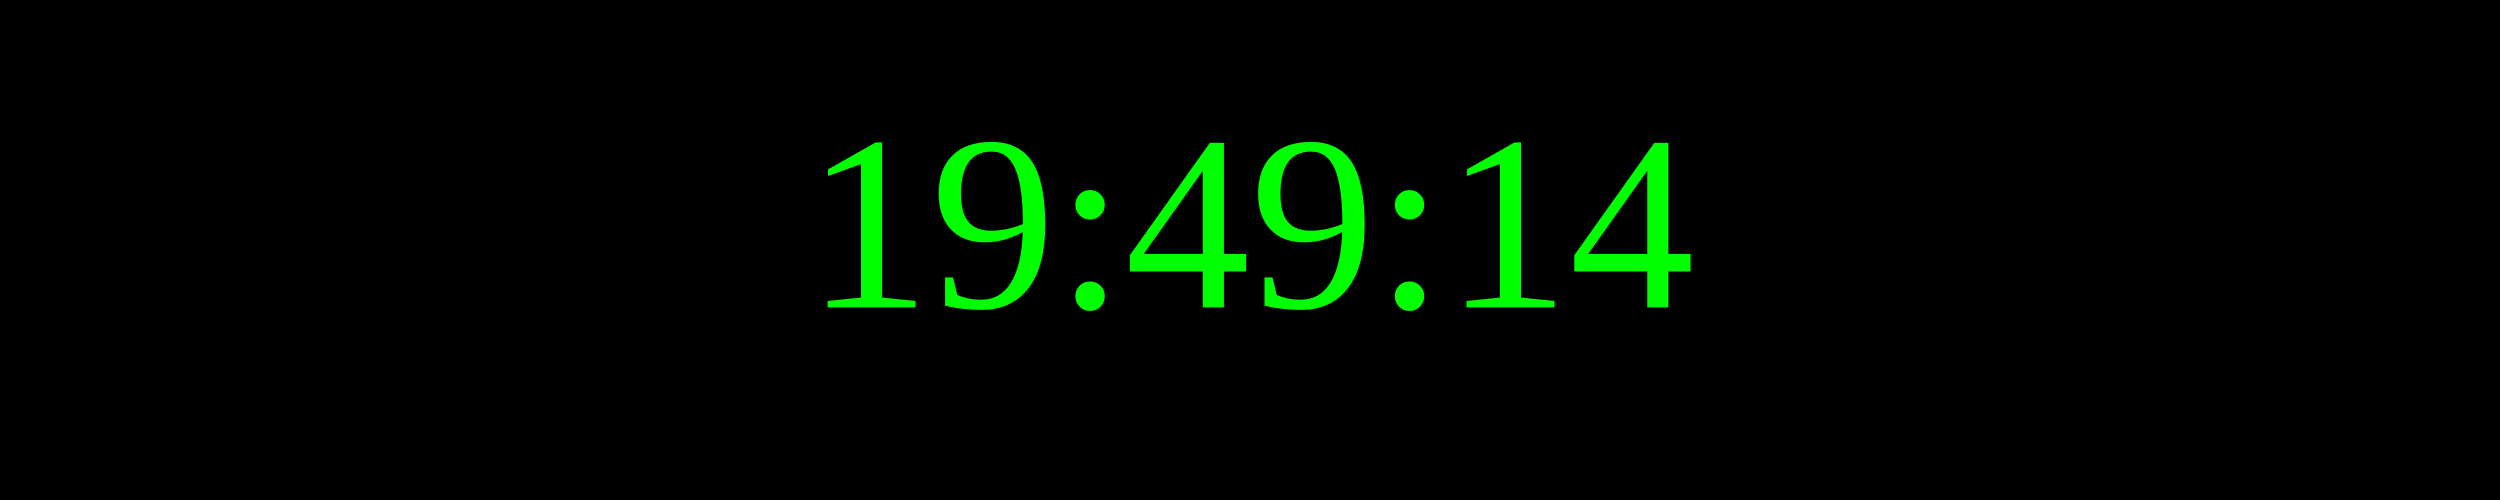
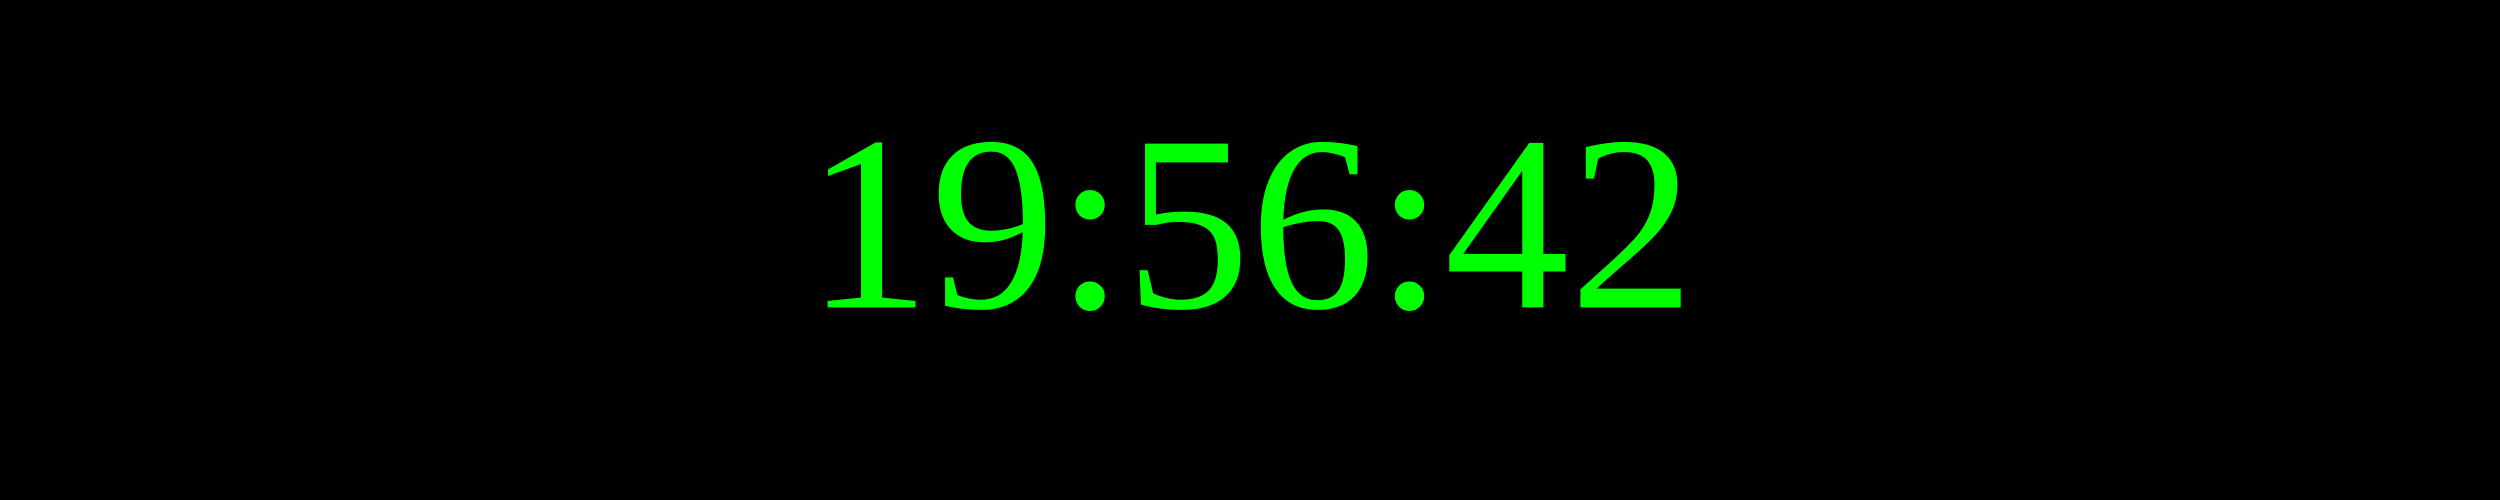
<svg xmlns="http://www.w3.org/2000/svg" width="250" height="50">
  <rect width="100%" height="100%" fill="black" />
  <text x="50%" y="50%" font-size="25" fill="lime" text-anchor="middle" dominant-baseline="middle">
- 19:49:14
+ 19:56:42
</text>
</svg>
